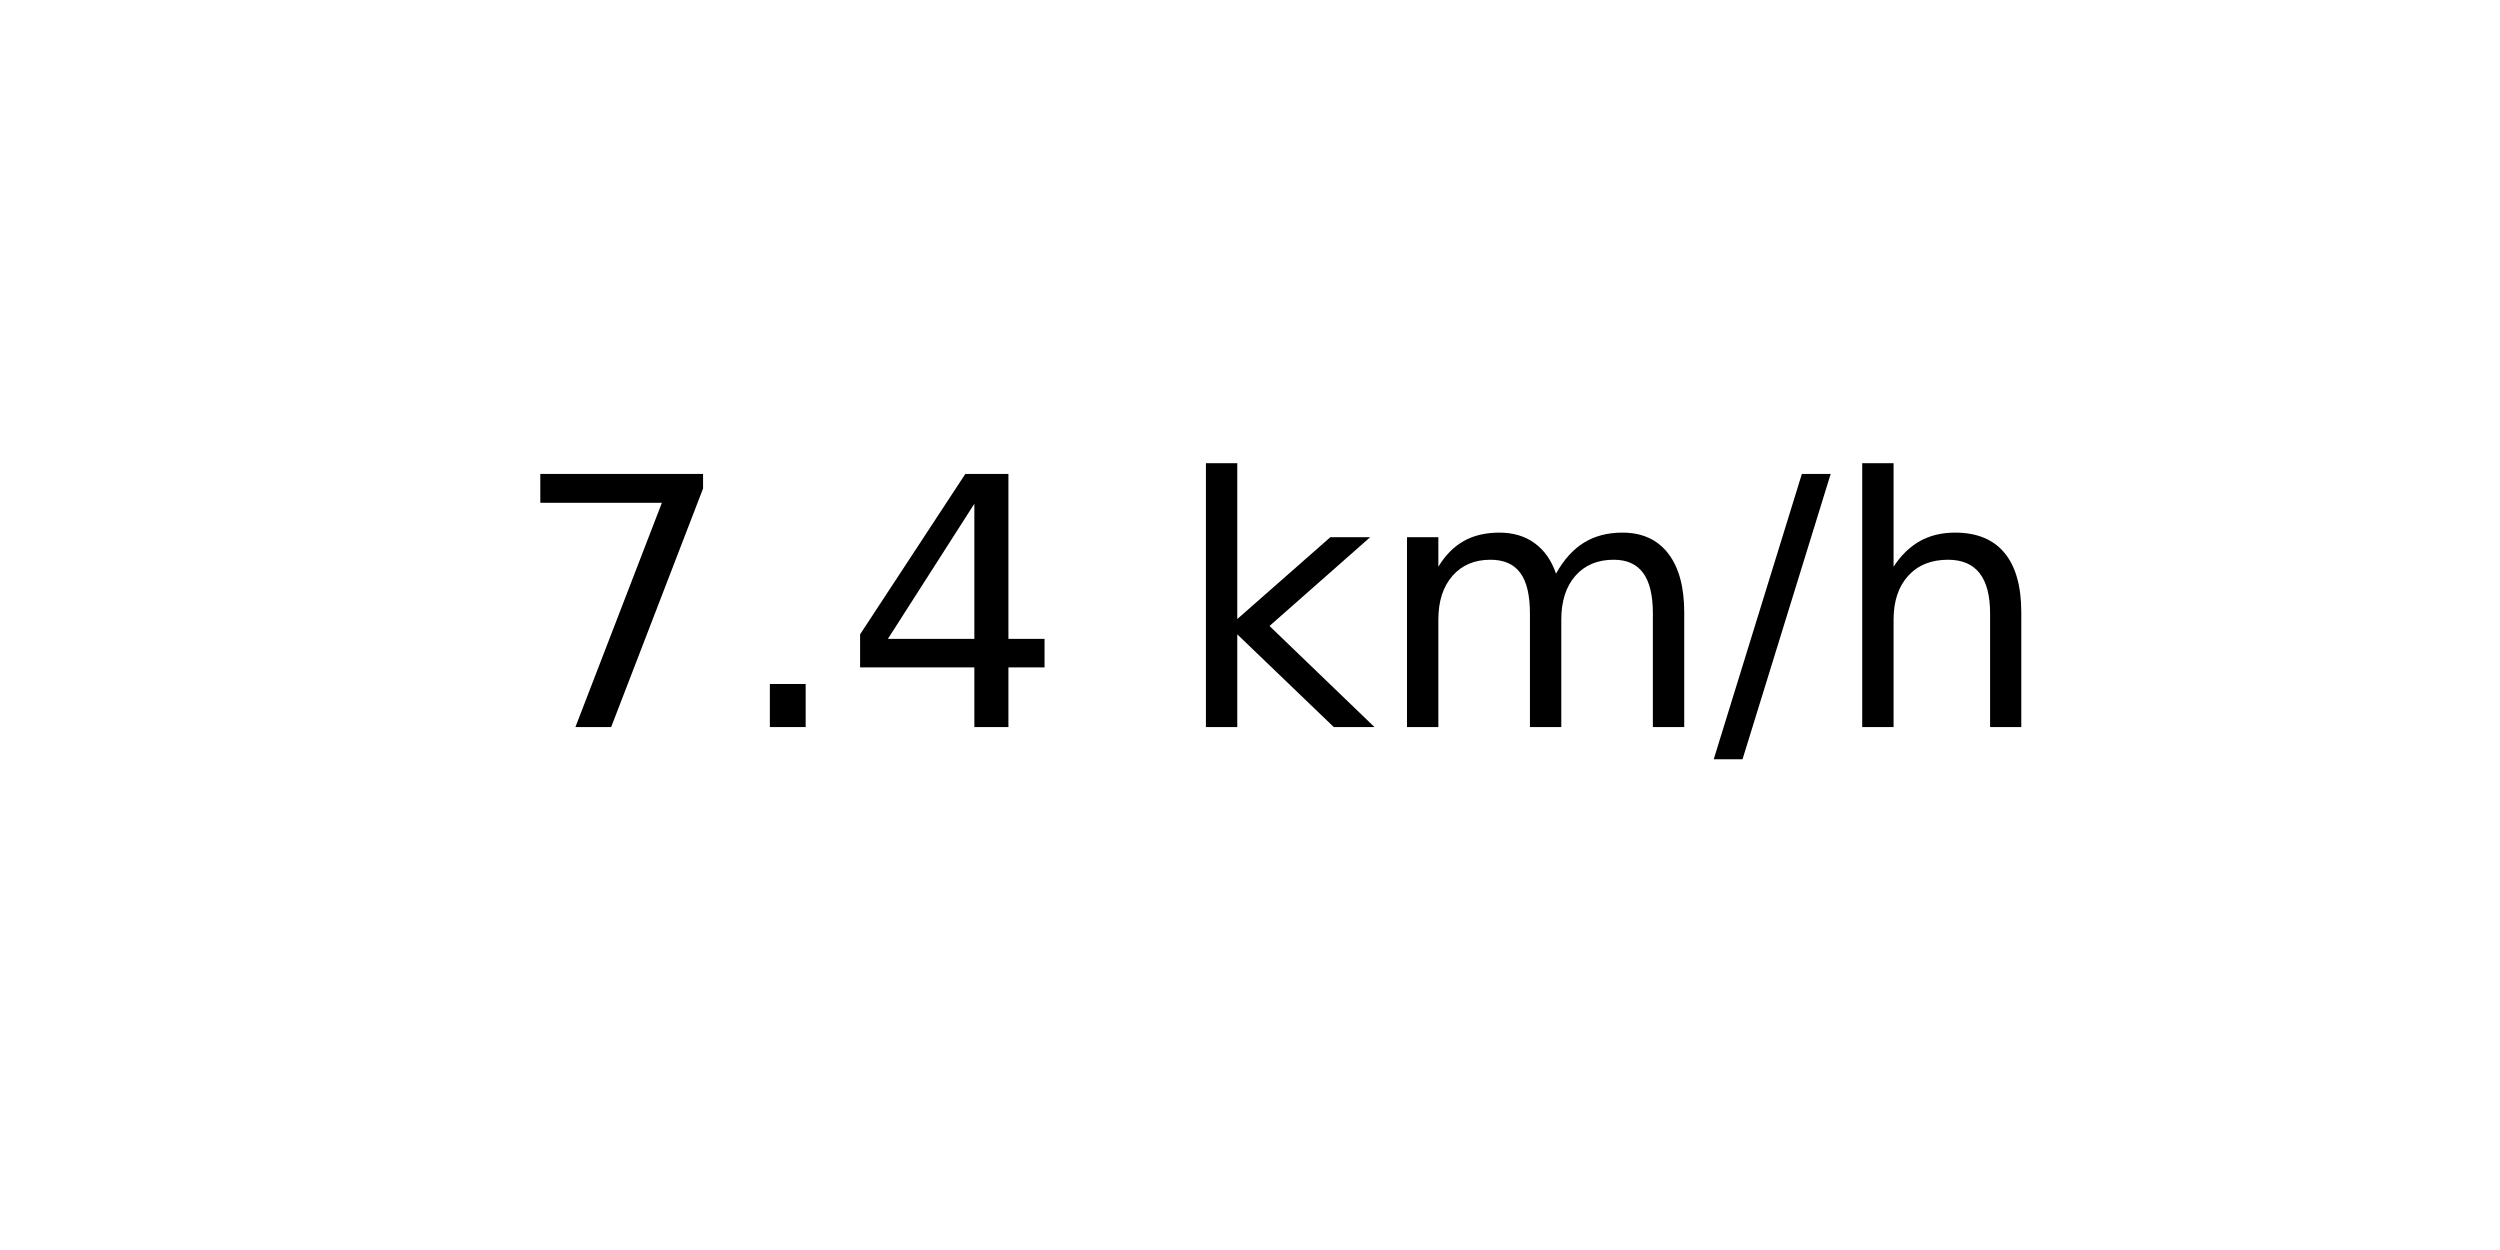
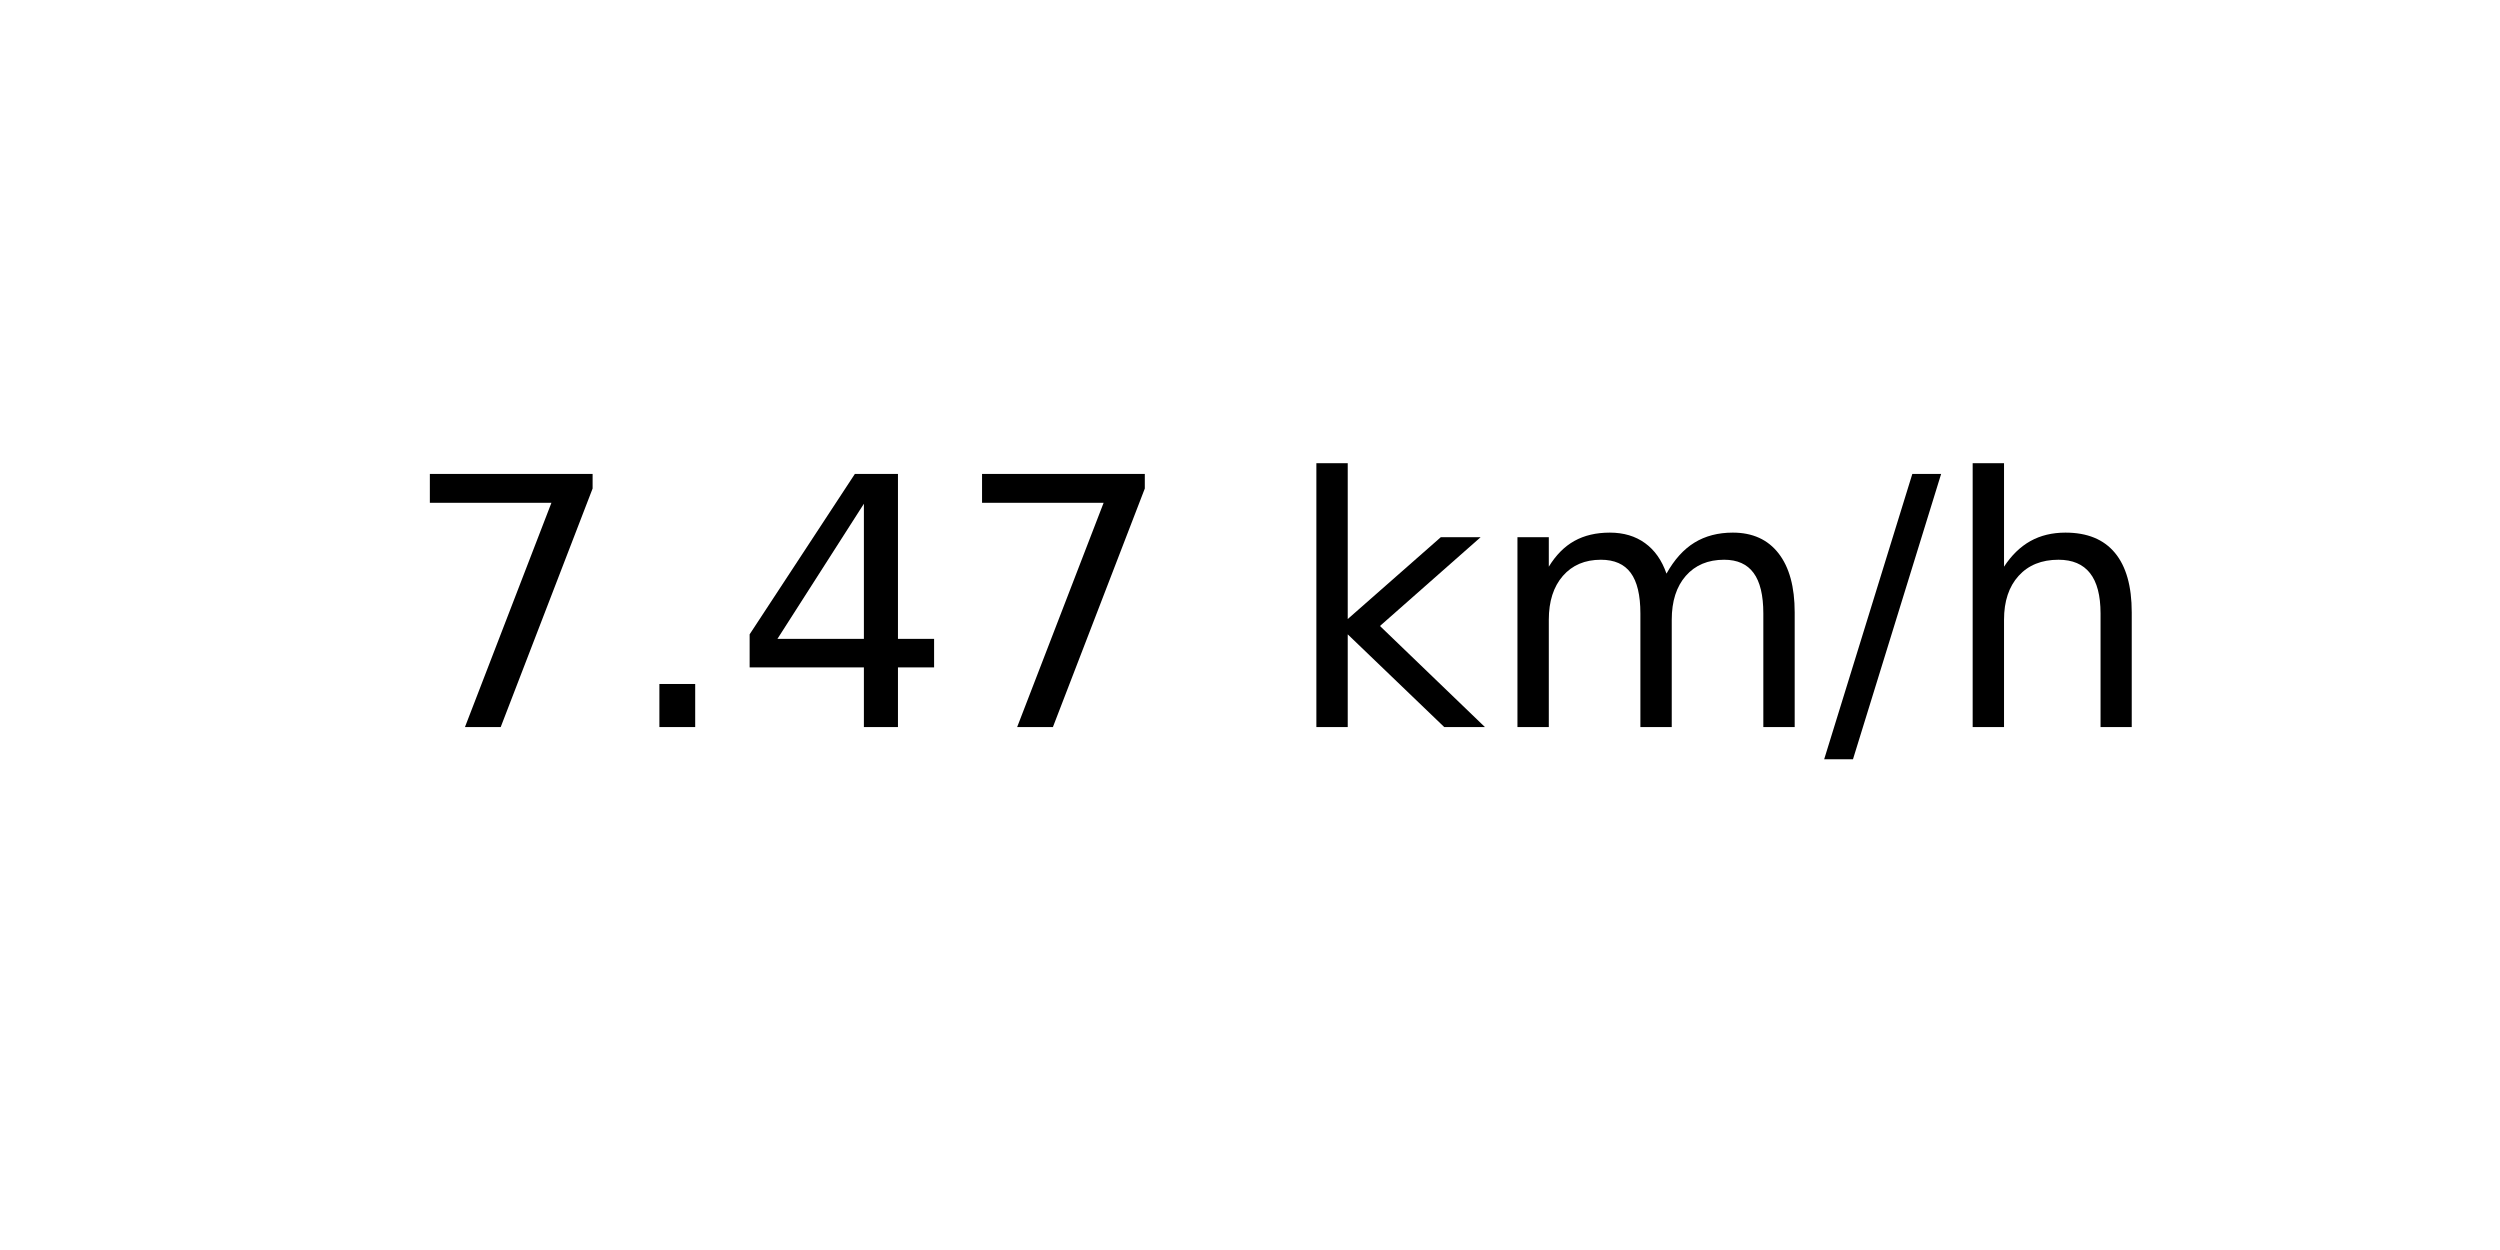
<svg xmlns="http://www.w3.org/2000/svg" xmlns:xlink="http://www.w3.org/1999/xlink" width="72pt" height="36pt" viewBox="0 0 72 36" version="1.1">
  <defs>
    <style type="text/css">*{stroke-linejoin: round; stroke-linecap: butt}</style>
  </defs>
  <g id="figure_1">
    <g id="axes_1">
      <g id="text_1">
-         <g transform="translate(14.74062 20.93937) scale(0.1 -0.1)">
+         <g transform="translate(11.55937 20.93937) scale(0.1 -0.1)">
          <defs>
            <path id="DejaVuSans-37" d="M 525 4666  L 3525 4666  L 3525 4397  L 1831 0  L 1172 0  L 2766 4134  L 525 4134  L 525 4666  z " transform="scale(0.015625)" />
            <path id="DejaVuSans-2e" d="M 684 794  L 1344 794  L 1344 0  L 684 0  L 684 794  z " transform="scale(0.015625)" />
            <path id="DejaVuSans-34" d="M 2419 4116  L 825 1625  L 2419 1625  L 2419 4116  z M 2253 4666  L 3047 4666  L 3047 1625  L 3713 1625  L 3713 1100  L 3047 1100  L 3047 0  L 2419 0  L 2419 1100  L 313 1100  L 313 1709  L 2253 4666  z " transform="scale(0.015625)" />
            <path id="DejaVuSans-20" transform="scale(0.015625)" />
            <path id="DejaVuSans-6b" d="M 581 4863  L 1159 4863  L 1159 1991  L 2875 3500  L 3609 3500  L 1753 1863  L 3688 0  L 2938 0  L 1159 1709  L 1159 0  L 581 0  L 581 4863  z " transform="scale(0.015625)" />
            <path id="DejaVuSans-6d" d="M 3328 2828  Q 3544 3216 3844 3400  Q 4144 3584 4550 3584  Q 5097 3584 5394 3201  Q 5691 2819 5691 2113  L 5691 0  L 5113 0  L 5113 2094  Q 5113 2597 4934 2840  Q 4756 3084 4391 3084  Q 3944 3084 3684 2787  Q 3425 2491 3425 1978  L 3425 0  L 2847 0  L 2847 2094  Q 2847 2600 2669 2842  Q 2491 3084 2119 3084  Q 1678 3084 1418 2786  Q 1159 2488 1159 1978  L 1159 0  L 581 0  L 581 3500  L 1159 3500  L 1159 2956  Q 1356 3278 1631 3431  Q 1906 3584 2284 3584  Q 2666 3584 2933 3390  Q 3200 3197 3328 2828  z " transform="scale(0.015625)" />
            <path id="DejaVuSans-2f" d="M 1625 4666  L 2156 4666  L 531 -594  L 0 -594  L 1625 4666  z " transform="scale(0.015625)" />
            <path id="DejaVuSans-68" d="M 3513 2113  L 3513 0  L 2938 0  L 2938 2094  Q 2938 2591 2744 2837  Q 2550 3084 2163 3084  Q 1697 3084 1428 2787  Q 1159 2491 1159 1978  L 1159 0  L 581 0  L 581 4863  L 1159 4863  L 1159 2956  Q 1366 3272 1645 3428  Q 1925 3584 2291 3584  Q 2894 3584 3203 3211  Q 3513 2838 3513 2113  z " transform="scale(0.015625)" />
          </defs>
          <use xlink:href="#DejaVuSans-37" />
          <use xlink:href="#DejaVuSans-2e" x="63.623" />
          <use xlink:href="#DejaVuSans-34" x="95.41" />
-           <use xlink:href="#DejaVuSans-20" x="159.033" />
-           <use xlink:href="#DejaVuSans-6b" x="190.82" />
-           <use xlink:href="#DejaVuSans-6d" x="248.73" />
-           <use xlink:href="#DejaVuSans-2f" x="346.143" />
-           <use xlink:href="#DejaVuSans-68" x="379.834" />
+           <use xlink:href="#DejaVuSans-37" x="159.033" />
+           <use xlink:href="#DejaVuSans-20" x="222.656" />
+           <use xlink:href="#DejaVuSans-6b" x="254.443" />
+           <use xlink:href="#DejaVuSans-6d" x="312.354" />
+           <use xlink:href="#DejaVuSans-2f" x="409.766" />
+           <use xlink:href="#DejaVuSans-68" x="443.457" />
        </g>
      </g>
    </g>
  </g>
</svg>
